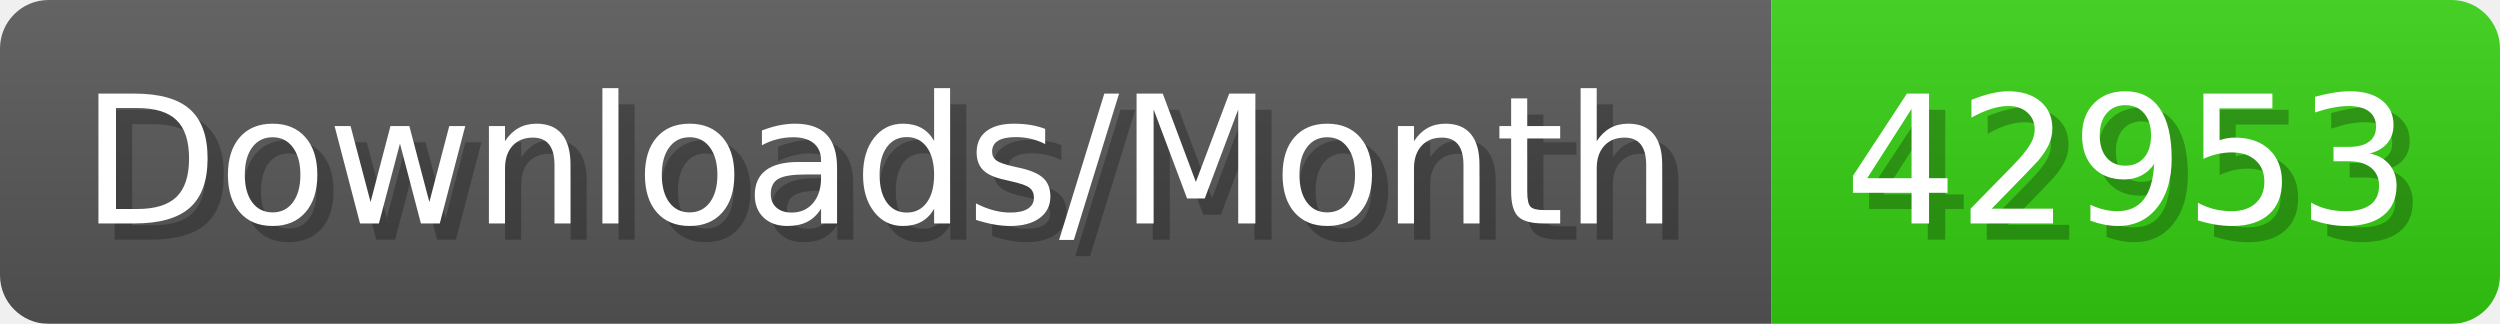
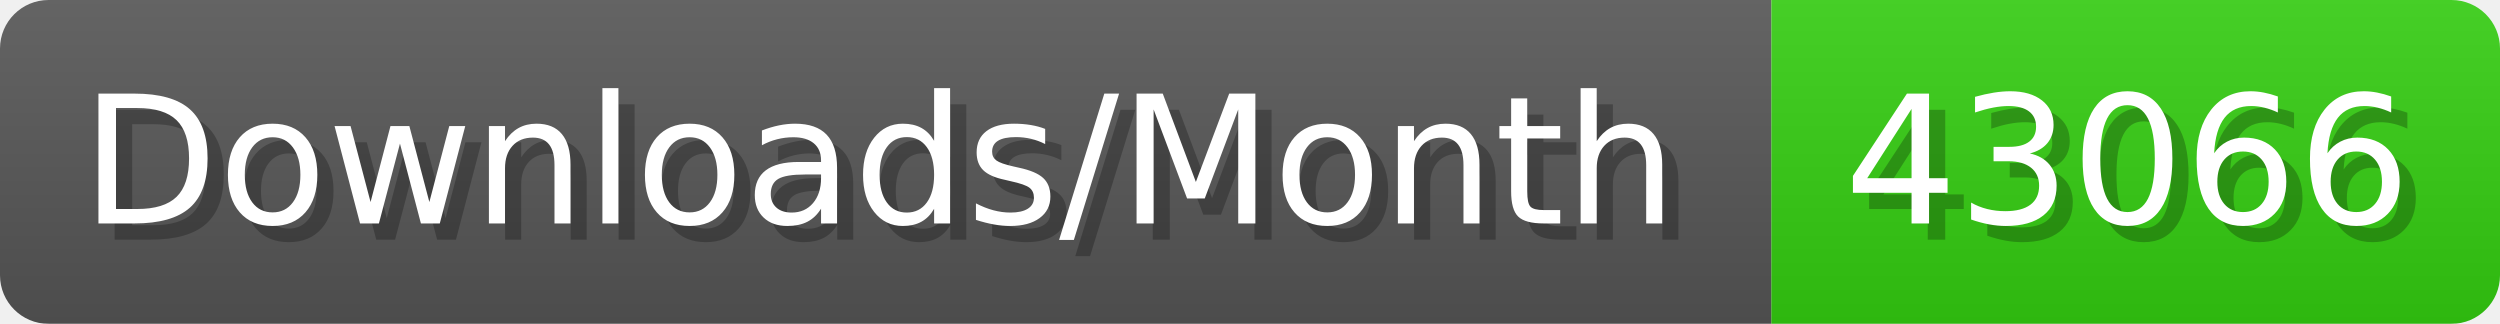
- <svg xmlns="http://www.w3.org/2000/svg" width="154.4" height="20" viewBox="0 0 1544 200" role="img" aria-label="Downloads/Month: 42953">
+ <svg xmlns="http://www.w3.org/2000/svg" width="154.4" height="20" viewBox="0 0 1544 200" role="img" aria-label="Downloads/Month: 43066">
  <linearGradient id="YlXUI" x2="0" y2="100%">
    <stop offset="0" stop-opacity=".1" stop-color="#EEE" />
    <stop offset="1" stop-opacity=".1" />
  </linearGradient>
  <mask id="JHhop">
    <rect width="1544" height="200" rx="30" fill="#FFF" />
  </mask>
  <g mask="url(#JHhop)">
    <rect width="1094" height="200" fill="#555" />
    <rect width="450" height="200" fill="#3C1" x="1094" />
    <rect width="1544" height="200" fill="url(#YlXUI)" />
  </g>
  <g aria-hidden="true" fill="#fff" text-anchor="start" font-family="Verdana,DejaVu Sans,sans-serif" font-size="110">
    <text x="60" y="148" textLength="994" fill="#000" opacity="0.25">Downloads/Month</text>
    <text x="50" y="138" textLength="994">Downloads/Month</text>
-     <text x="1149" y="148" textLength="350" fill="#000" opacity="0.25">42953</text>
-     <text x="1139" y="138" textLength="350">42953</text>
+     <text x="1149" y="148" textLength="350" fill="#000" opacity="0.25">43066</text>
+     <text x="1139" y="138" textLength="350">43066</text>
  </g>
</svg>
